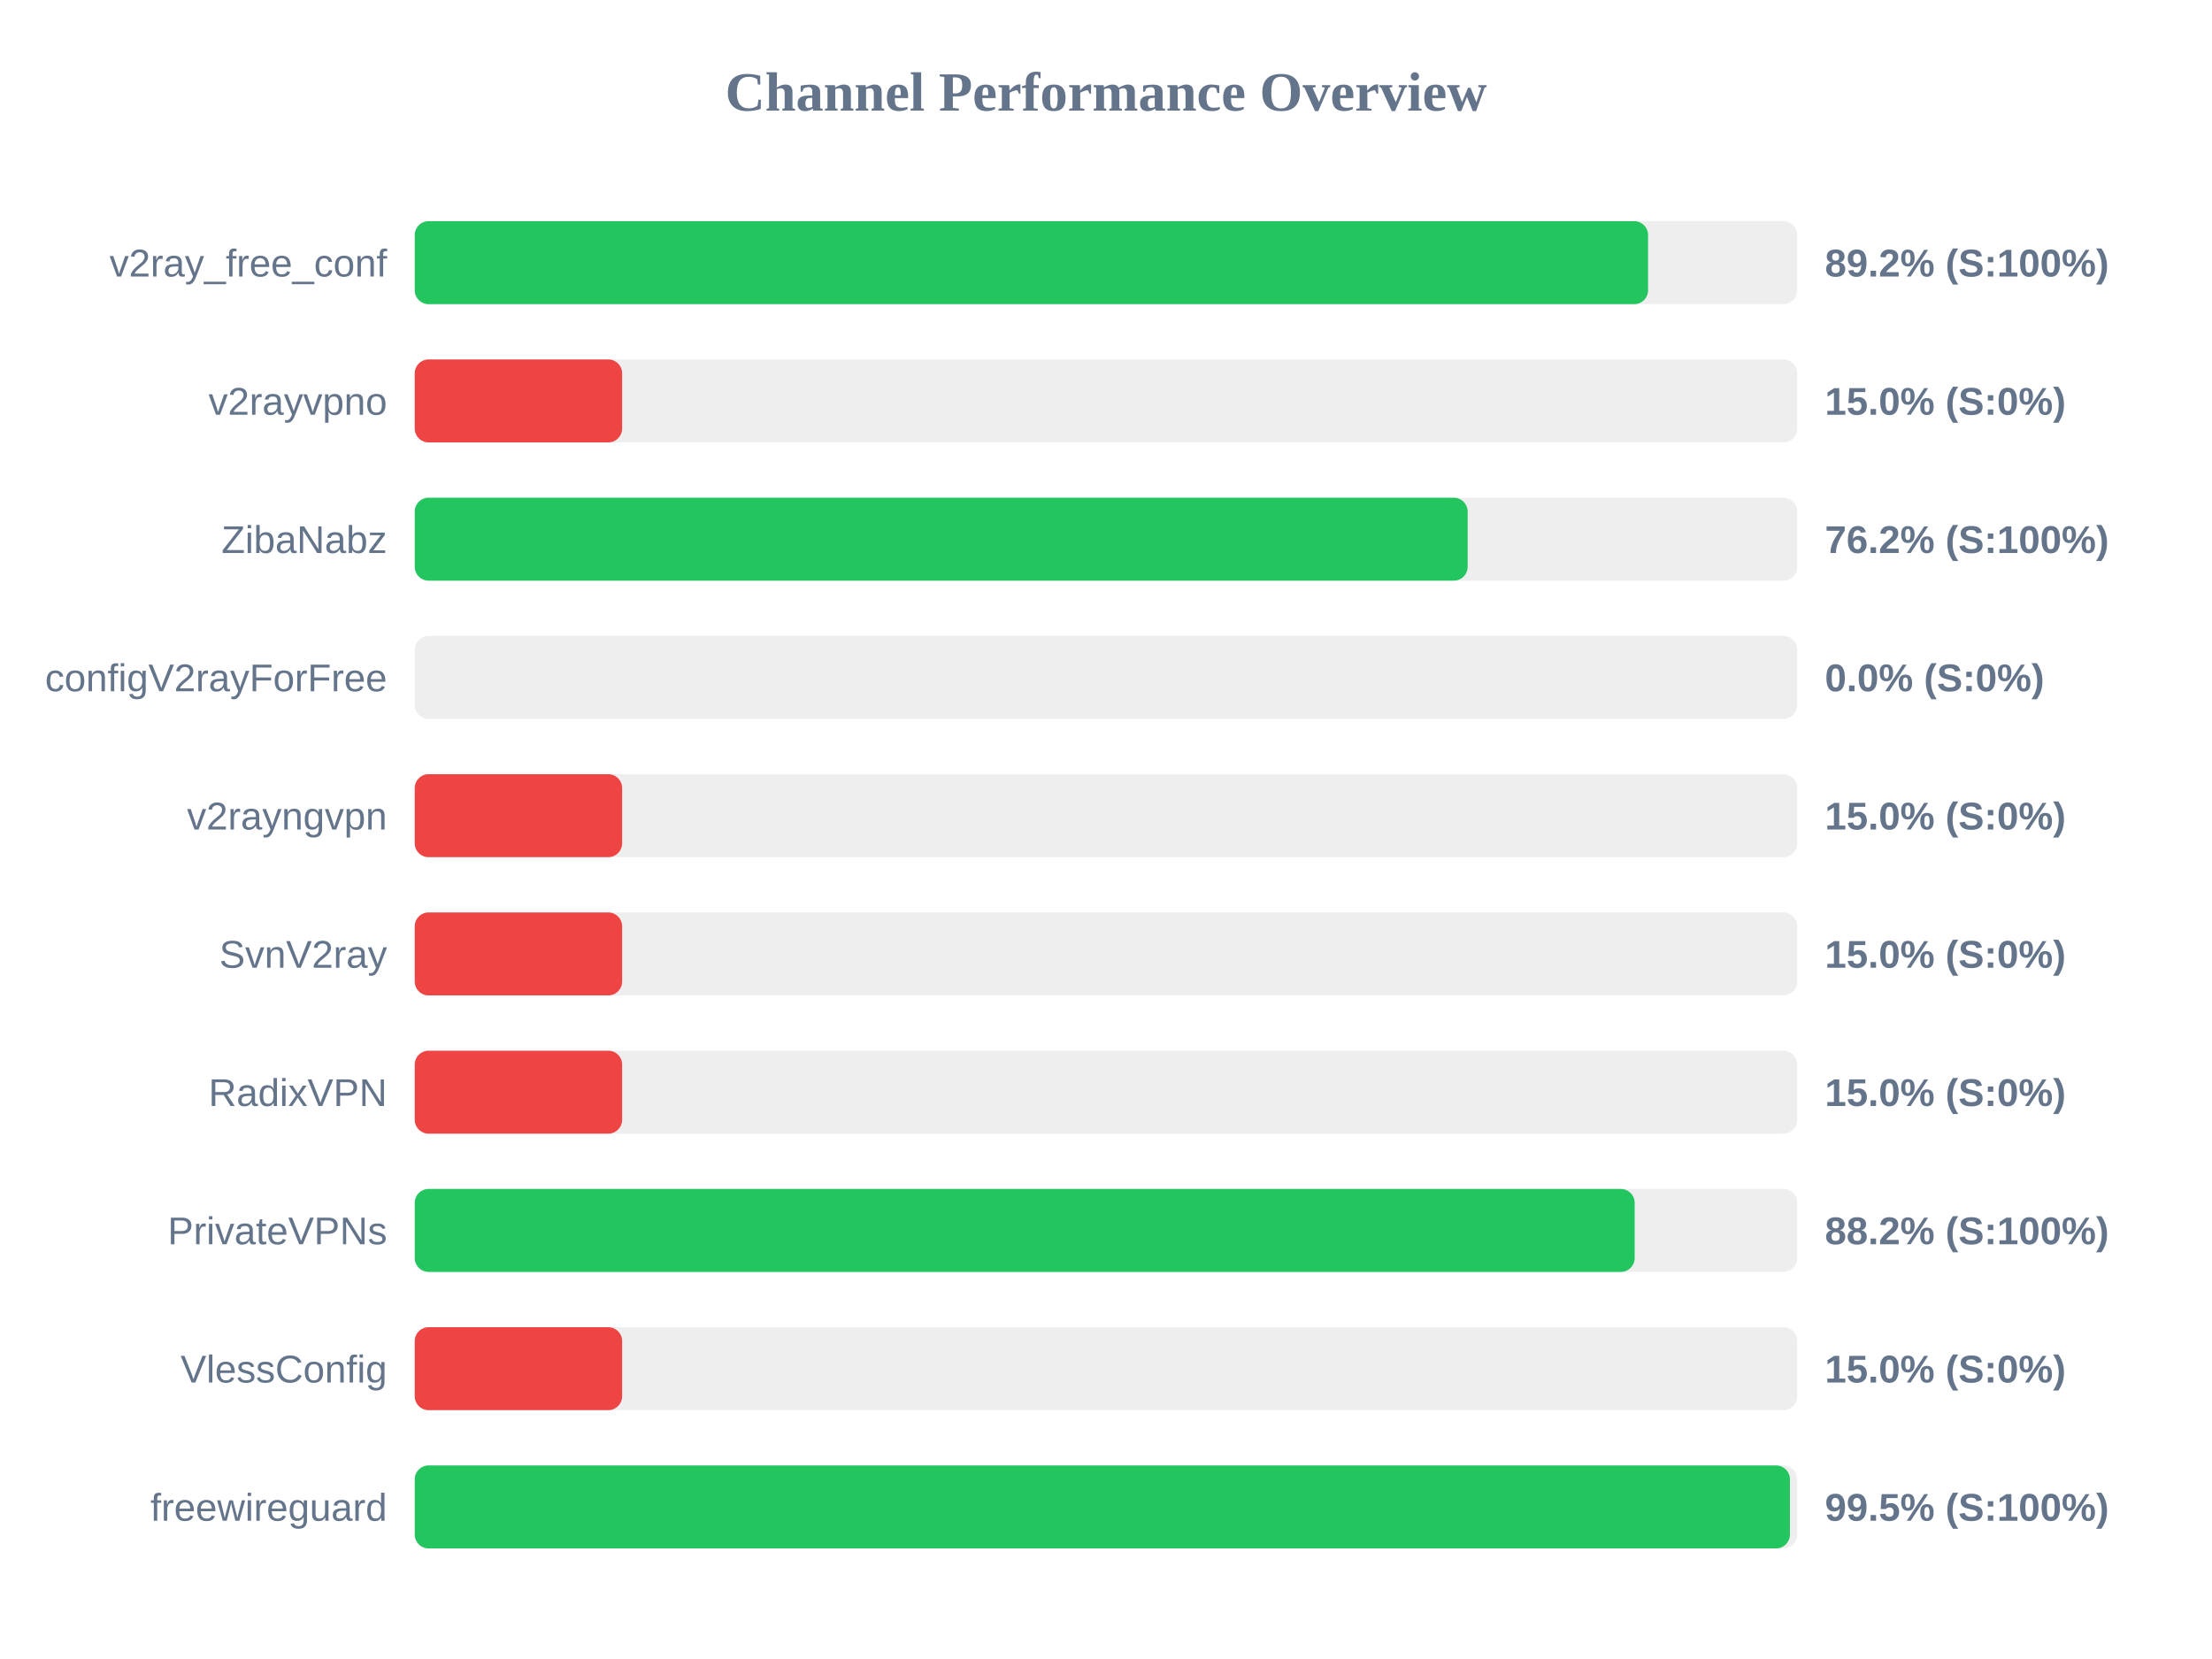
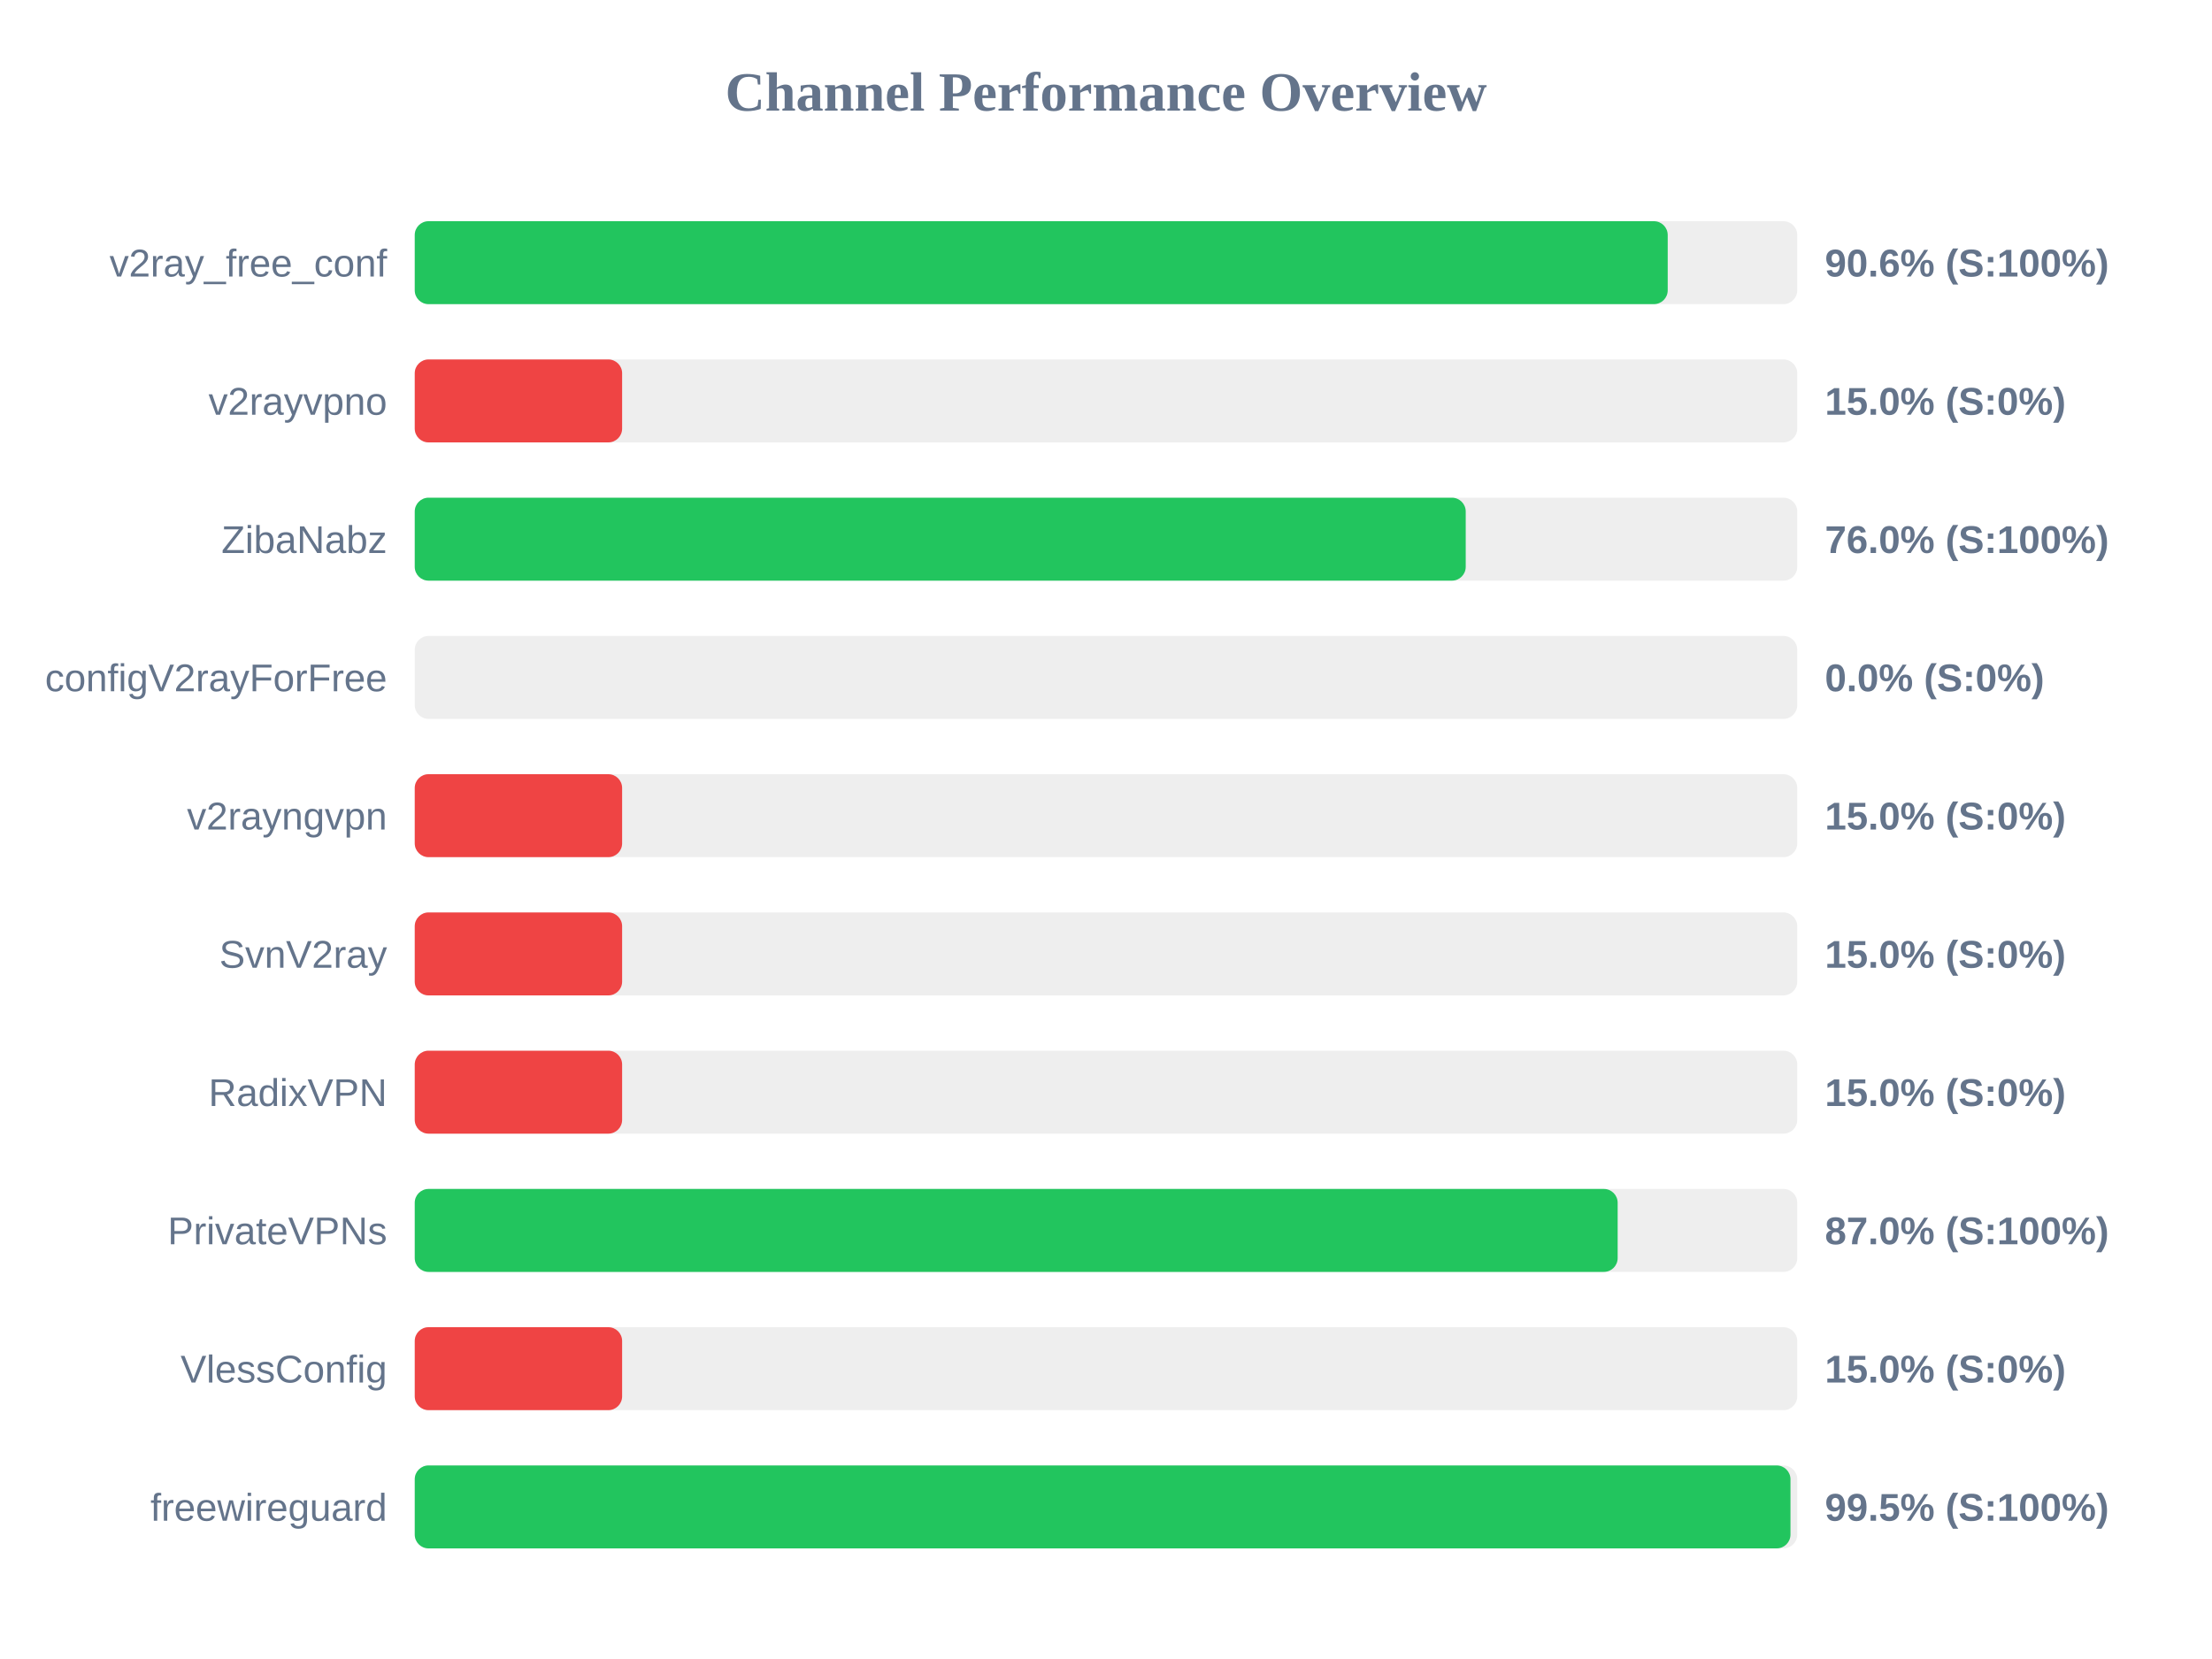
<svg xmlns="http://www.w3.org/2000/svg" width="800" height="600" version="1.1">
  <style>
        .row { font: 14px Arial; fill: #64748b; }
        .score { font: bold 14px Arial; fill: #64748b; }
    </style>
  <text x="400" y="40" text-anchor="middle" font-size="20px" font-weight="bold" fill="#64748b">Channel Performance Overview</text>
  <rect x="150" y="80" width="500" height="30" fill="#eee" rx="5" />
-   <rect x="150" y="80" width="446.05" height="30" fill="#22c55e" rx="5" />
+   <rect x="150" y="80" width="453.15" height="30" fill="#22c55e" rx="5" />
  <text x="140" y="100" text-anchor="end" class="row">v2ray_free_conf</text>
-   <text x="660" y="100" text-anchor="start" class="score">89.2% (S:100%)</text>
+   <text x="660" y="100" text-anchor="start" class="score">90.6% (S:100%)</text>
  <rect x="150" y="130" width="500" height="30" fill="#eee" rx="5" />
  <rect x="150" y="130" width="75.0" height="30" fill="#ef4444" rx="5" />
  <text x="140" y="150" text-anchor="end" class="row">v2rayvpno</text>
  <text x="660" y="150" text-anchor="start" class="score">15.0% (S:0%)</text>
  <rect x="150" y="180" width="500" height="30" fill="#eee" rx="5" />
-   <rect x="150" y="180" width="380.8" height="30" fill="#22c55e" rx="5" />
+   <rect x="150" y="180" width="380.1" height="30" fill="#22c55e" rx="5" />
  <text x="140" y="200" text-anchor="end" class="row">ZibaNabz</text>
-   <text x="660" y="200" text-anchor="start" class="score">76.2% (S:100%)</text>
+   <text x="660" y="200" text-anchor="start" class="score">76.0% (S:100%)</text>
  <rect x="150" y="230" width="500" height="30" fill="#eee" rx="5" />
  <rect x="150" y="230" width="0.0" height="30" fill="#ef4444" rx="5" />
  <text x="140" y="250" text-anchor="end" class="row">configV2rayForFree</text>
  <text x="660" y="250" text-anchor="start" class="score">0.0% (S:0%)</text>
  <rect x="150" y="280" width="500" height="30" fill="#eee" rx="5" />
  <rect x="150" y="280" width="75.0" height="30" fill="#ef4444" rx="5" />
  <text x="140" y="300" text-anchor="end" class="row">v2rayngvpn</text>
  <text x="660" y="300" text-anchor="start" class="score">15.0% (S:0%)</text>
  <rect x="150" y="330" width="500" height="30" fill="#eee" rx="5" />
  <rect x="150" y="330" width="75.0" height="30" fill="#ef4444" rx="5" />
  <text x="140" y="350" text-anchor="end" class="row">SvnV2ray</text>
  <text x="660" y="350" text-anchor="start" class="score">15.0% (S:0%)</text>
  <rect x="150" y="380" width="500" height="30" fill="#eee" rx="5" />
  <rect x="150" y="380" width="75.0" height="30" fill="#ef4444" rx="5" />
  <text x="140" y="400" text-anchor="end" class="row">RadixVPN</text>
  <text x="660" y="400" text-anchor="start" class="score">15.0% (S:0%)</text>
  <rect x="150" y="430" width="500" height="30" fill="#eee" rx="5" />
-   <rect x="150" y="430" width="441.2" height="30" fill="#22c55e" rx="5" />
+   <rect x="150" y="430" width="435.05" height="30" fill="#22c55e" rx="5" />
  <text x="140" y="450" text-anchor="end" class="row">PrivateVPNs</text>
-   <text x="660" y="450" text-anchor="start" class="score">88.2% (S:100%)</text>
+   <text x="660" y="450" text-anchor="start" class="score">87.0% (S:100%)</text>
  <rect x="150" y="480" width="500" height="30" fill="#eee" rx="5" />
  <rect x="150" y="480" width="75.0" height="30" fill="#ef4444" rx="5" />
  <text x="140" y="500" text-anchor="end" class="row">VlessConfig</text>
  <text x="660" y="500" text-anchor="start" class="score">15.0% (S:0%)</text>
  <rect x="150" y="530" width="500" height="30" fill="#eee" rx="5" />
-   <rect x="150" y="530" width="497.35" height="30" fill="#22c55e" rx="5" />
+   <rect x="150" y="530" width="497.55" height="30" fill="#22c55e" rx="5" />
  <text x="140" y="550" text-anchor="end" class="row">freewireguard</text>
  <text x="660" y="550" text-anchor="start" class="score">99.5% (S:100%)</text>
</svg>
